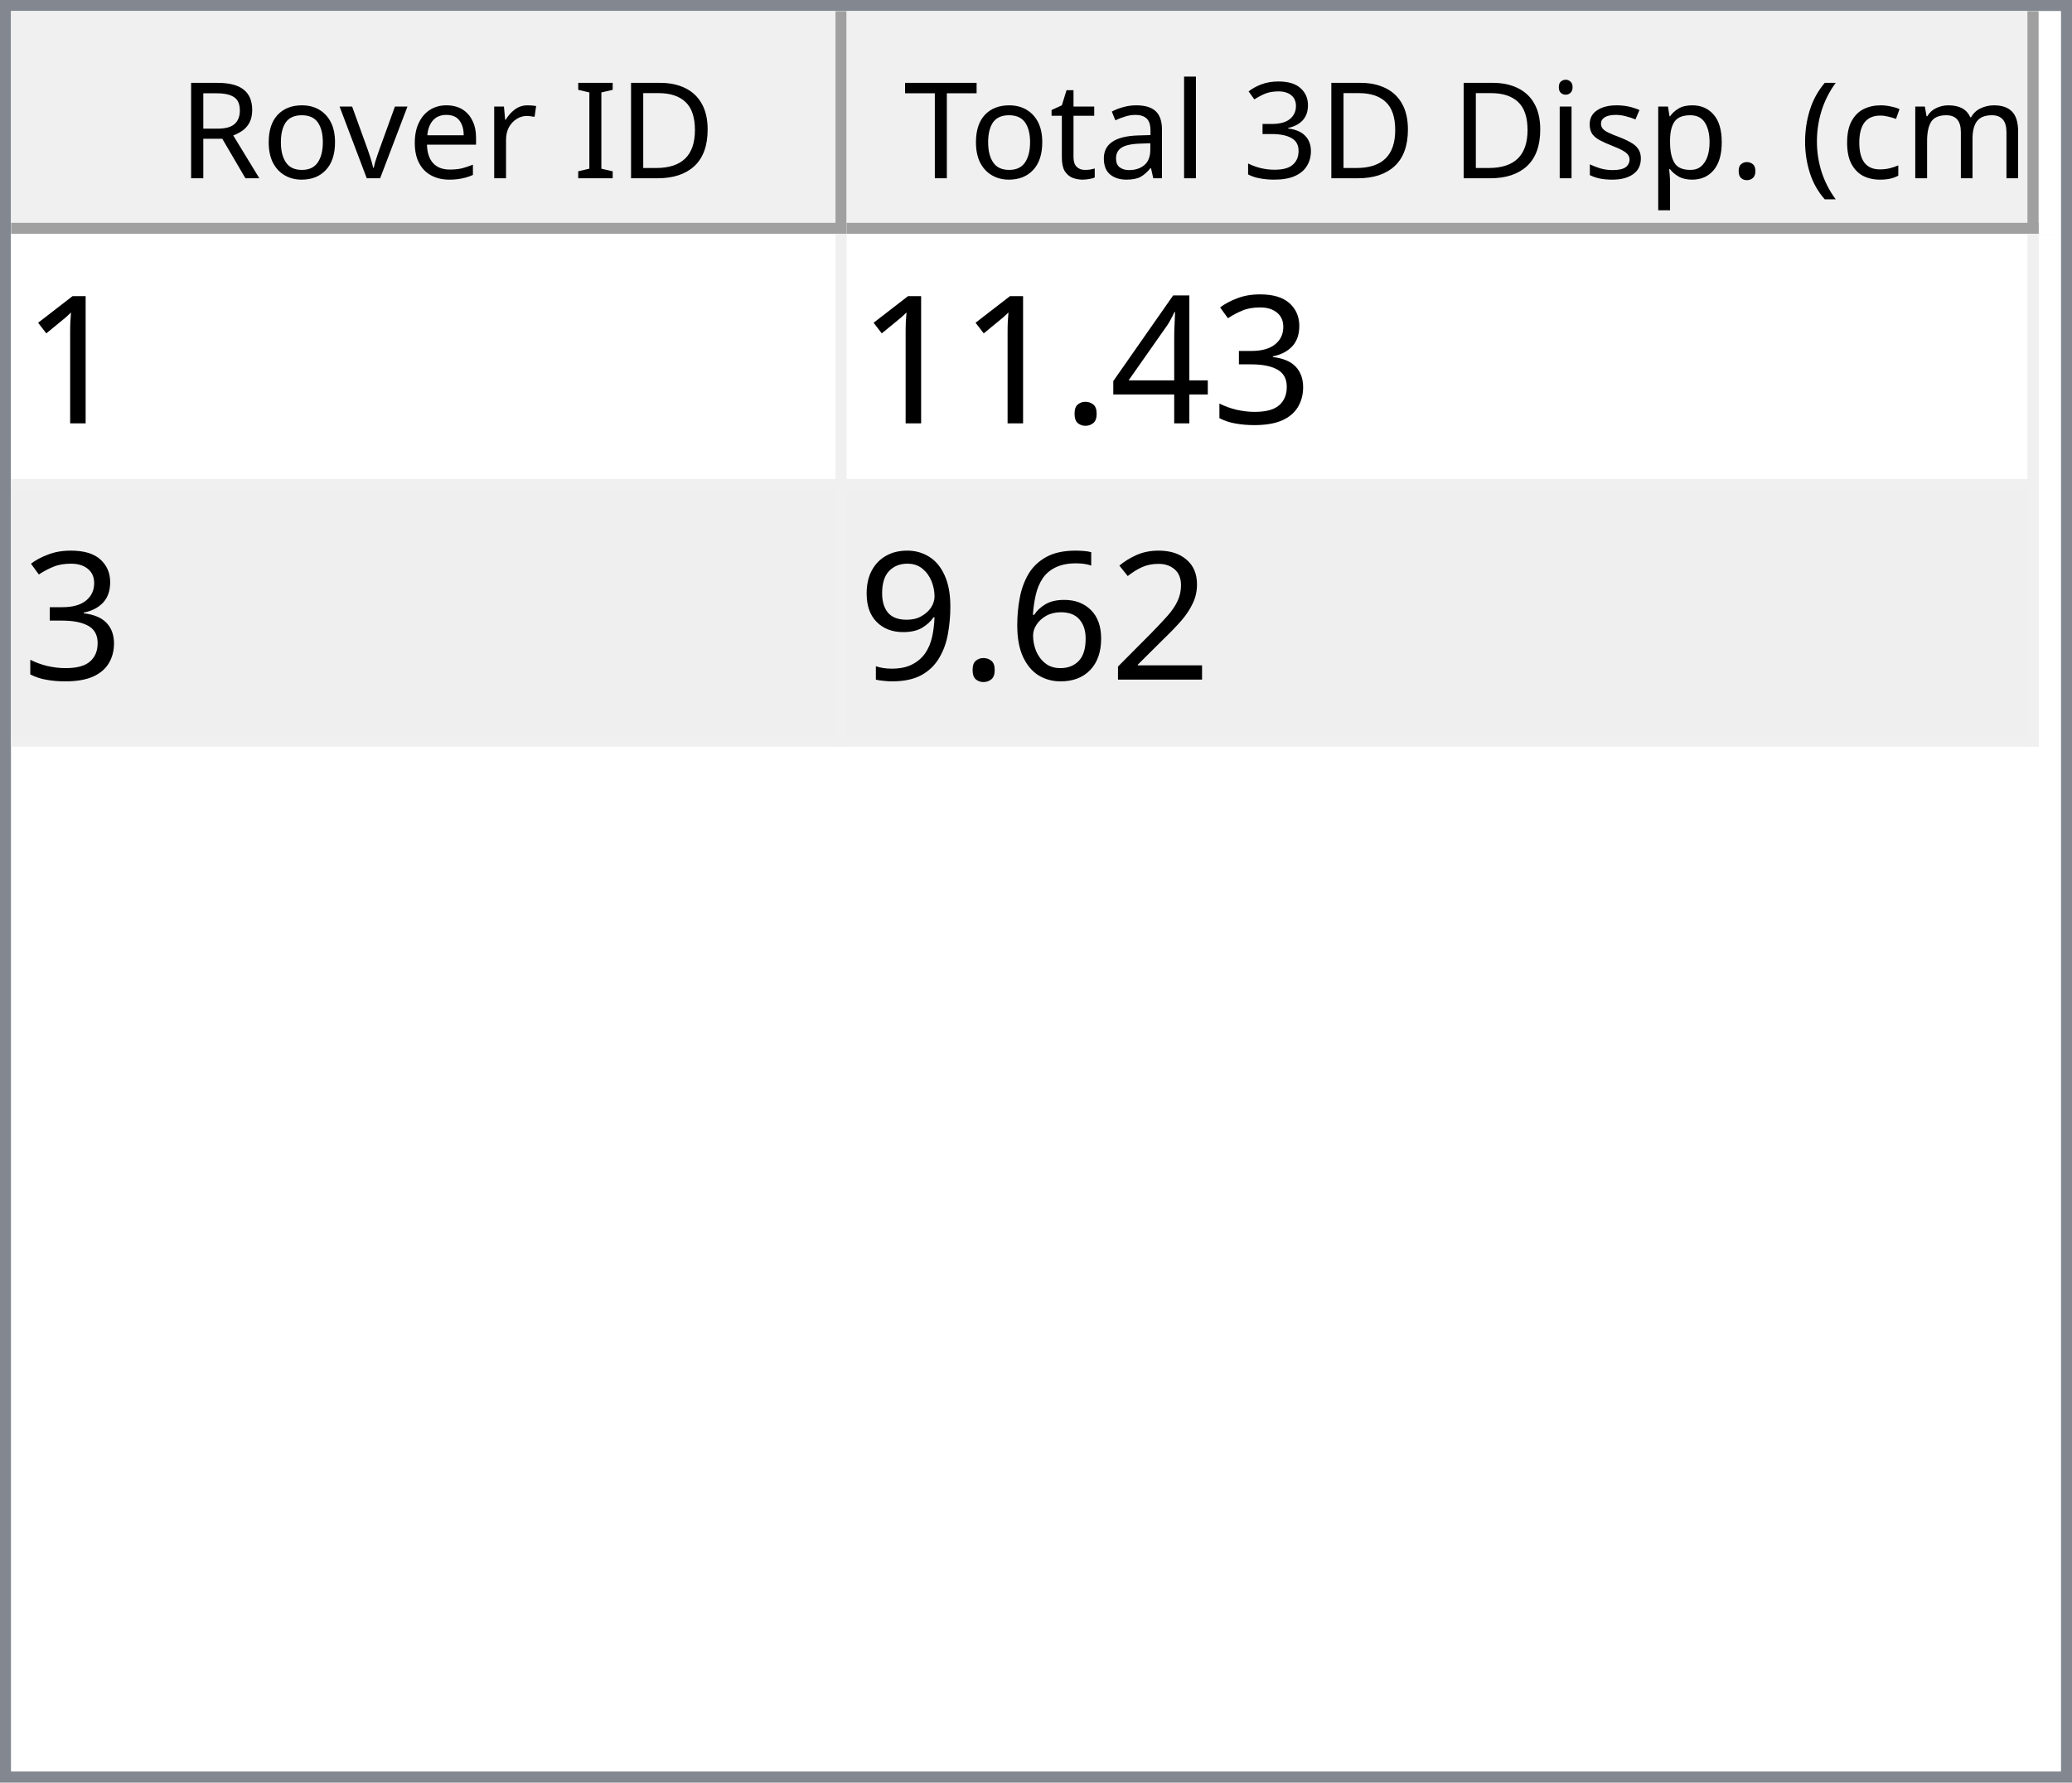
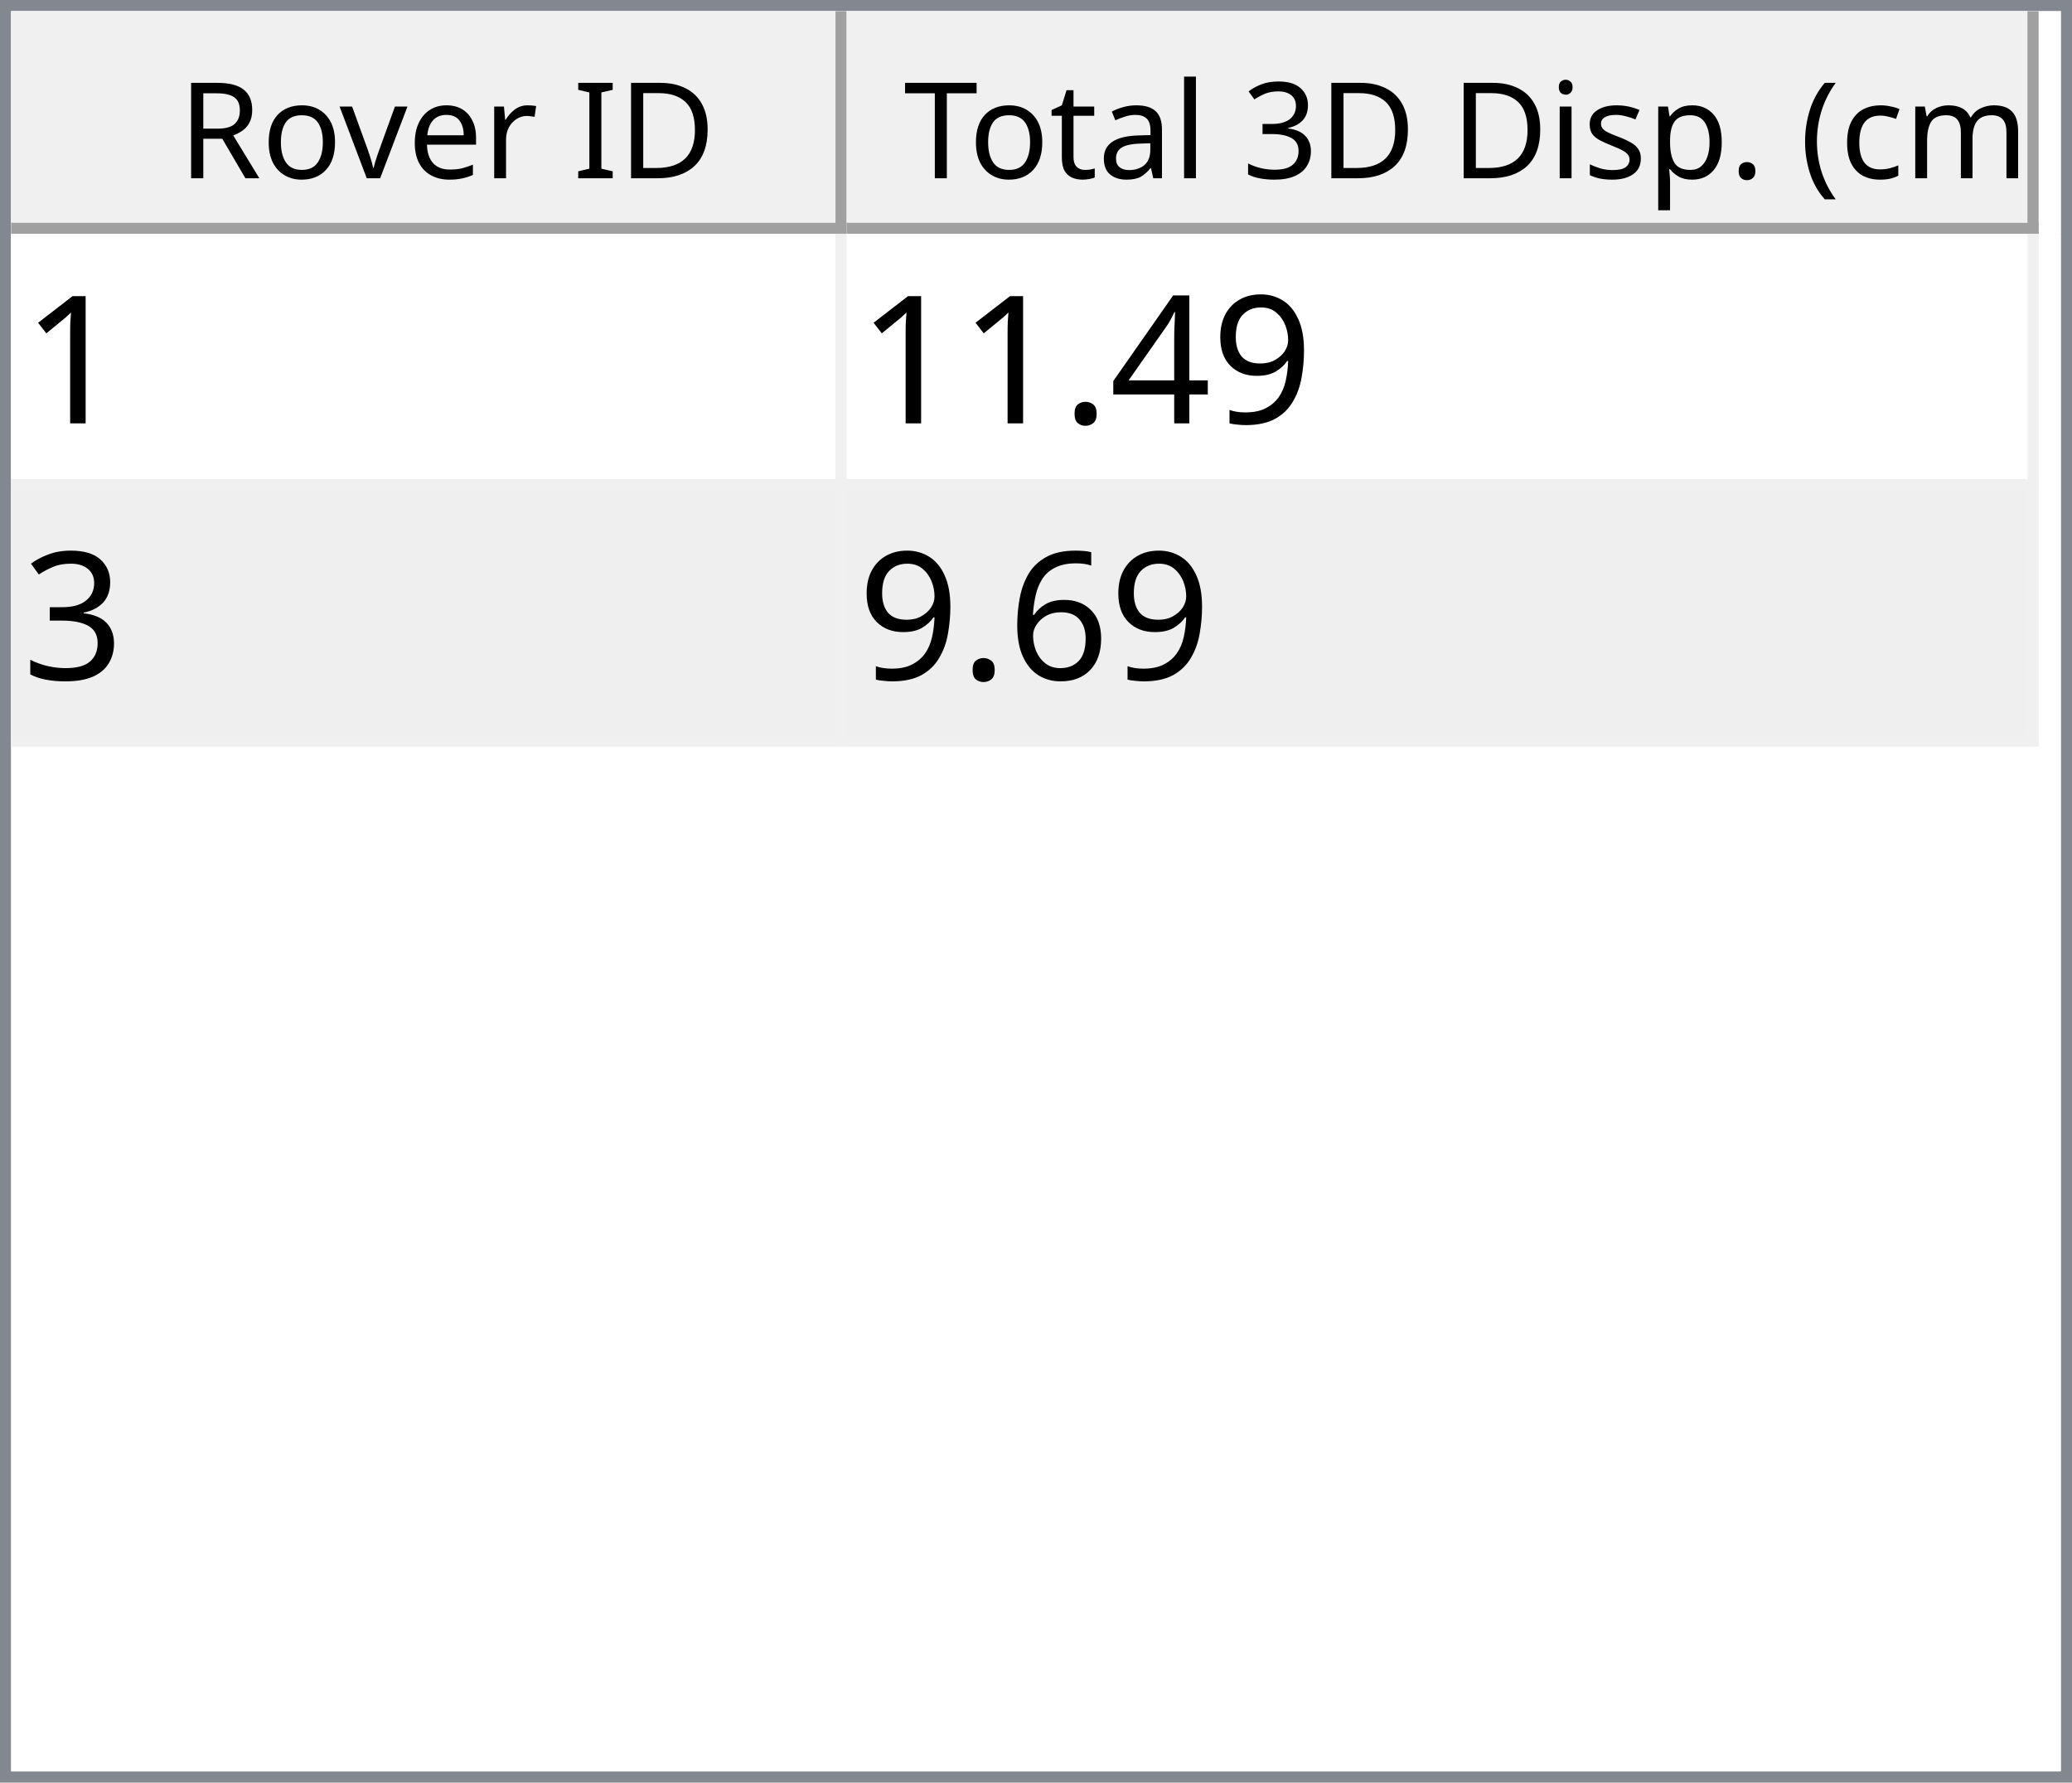
<svg xmlns="http://www.w3.org/2000/svg" style="fill-opacity:1; color-rendering:auto; color-interpolation:auto; text-rendering:auto; stroke:black; stroke-linecap:square; stroke-miterlimit:10; shape-rendering:auto; stroke-opacity:1; fill:black; stroke-dasharray:none; font-weight:normal; stroke-width:1; font-family:'Dialog'; font-style:normal; stroke-linejoin:miter; font-size:12px; stroke-dashoffset:0; image-rendering:auto;" width="186" height="160">
  <defs id="genericDefs" />
  <g>
    <defs id="defs1">
      <clipPath clipPathUnits="userSpaceOnUse" id="clipPath1">
        <path d="M0 0 L186 0 L186 160 L0 160 L0 0 Z" />
      </clipPath>
      <clipPath clipPathUnits="userSpaceOnUse" id="clipPath2">
        <path d="M0 0 L0 160 L186 160 L186 0 Z" />
      </clipPath>
      <clipPath clipPathUnits="userSpaceOnUse" id="clipPath3">
        <path d="M0 0 L0 20 L184 20 L184 0 Z" />
      </clipPath>
      <clipPath clipPathUnits="userSpaceOnUse" id="clipPath4">
        <path d="M0 0 L0 20 L75 20 L75 0 Z" />
      </clipPath>
      <clipPath clipPathUnits="userSpaceOnUse" id="clipPath5">
        <path d="M1 1 L1 19 L74 19 L74 1 Z" />
      </clipPath>
      <clipPath clipPathUnits="userSpaceOnUse" id="clipPath6">
        <path d="M0 0 L0 18 L73 18 L73 0 Z" />
      </clipPath>
      <clipPath clipPathUnits="userSpaceOnUse" id="clipPath7">
        <path d="M-0.5 -0.5 L-0.5 19.5 L74.5 19.5 L74.5 -0.5 Z" />
      </clipPath>
      <clipPath clipPathUnits="userSpaceOnUse" id="clipPath8">
        <path d="M0 0 L0 20 L107 20 L107 0 Z" />
      </clipPath>
      <clipPath clipPathUnits="userSpaceOnUse" id="clipPath9">
        <path d="M1 1 L1 19 L106 19 L106 1 Z" />
      </clipPath>
      <clipPath clipPathUnits="userSpaceOnUse" id="clipPath10">
        <path d="M0 0 L0 18 L105 18 L105 0 Z" />
      </clipPath>
      <clipPath clipPathUnits="userSpaceOnUse" id="clipPath11">
        <path d="M-0.5 -0.5 L-0.5 19.5 L106.5 19.5 L106.5 -0.5 Z" />
      </clipPath>
      <clipPath clipPathUnits="userSpaceOnUse" id="clipPath12">
        <path d="M0 0 L0 138 L184 138 L184 0 Z" />
      </clipPath>
      <clipPath clipPathUnits="userSpaceOnUse" id="clipPath13">
        <path d="M0 0 L0 46 L182 46 L182 0 Z" />
      </clipPath>
      <clipPath clipPathUnits="userSpaceOnUse" id="clipPath14">
        <path d="M-0.5 -0.5 L-0.5 45.5 L181.5 45.5 L181.5 -0.5 Z" />
      </clipPath>
      <clipPath clipPathUnits="userSpaceOnUse" id="clipPath15">
        <path d="M0 0 L0 22 L74 22 L74 0 Z" />
      </clipPath>
      <clipPath clipPathUnits="userSpaceOnUse" id="clipPath16">
        <path d="M0 0 L0 22 L106 22 L106 0 Z" />
      </clipPath>
      <font horiz-adv-x="64.551" id="font1">
        <font-face ascent="107.91" descent="25.098" units-per-em="100" style="font-style:normal; font-family:Segoe UI; font-weight:normal;" />
        <missing-glyph horiz-adv-x="64.551" d="M8.109 0 L8.109 68.266 L56.453 68.266 L56.453 0 L8.109 0 ZM15.328 7.234 L49.219 7.234 L49.219 61.031 L15.328 61.031 L15.328 7.234 Z" />
        <glyph unicode="D" horiz-adv-x="70.117" d="M9.188 0 L9.188 70.016 L28.516 70.016 Q65.531 70.016 65.531 35.891 Q65.531 19.672 55.25 9.836 Q44.969 0 27.734 0 L9.188 0 ZM17.391 62.594 L17.391 7.422 L27.828 7.422 Q41.609 7.422 49.273 14.797 Q56.938 22.172 56.938 35.688 Q56.938 62.594 28.328 62.594 L17.391 62.594 Z" />
        <glyph unicode="I" horiz-adv-x="26.611" d="M17.391 0 L9.188 0 L9.188 70.016 L17.391 70.016 L17.391 0 Z" />
        <glyph unicode=" " horiz-adv-x="27.393" d="" />
        <glyph unicode="r" horiz-adv-x="34.766" d="M34.188 41.891 Q32.078 43.5 28.125 43.5 Q23 43.5 19.555 38.672 Q16.109 33.844 16.109 25.484 L16.109 0 L8.109 0 L8.109 50 L16.109 50 L16.109 39.703 L16.312 39.703 Q18.016 44.969 21.531 47.922 Q25.047 50.875 29.391 50.875 Q32.516 50.875 34.188 50.203 L34.188 41.891 Z" />
        <glyph unicode="e" horiz-adv-x="52.295" d="M48.297 23 L12.984 23 Q13.188 14.656 17.484 10.109 Q21.781 5.562 29.297 5.562 Q37.75 5.562 44.828 11.141 L44.828 3.609 Q38.234 -1.172 27.391 -1.172 Q16.797 -1.172 10.742 5.641 Q4.688 12.453 4.688 24.812 Q4.688 36.469 11.305 43.82 Q17.922 51.172 27.734 51.172 Q37.547 51.172 42.922 44.828 Q48.297 38.484 48.297 27.203 L48.297 23 ZM40.094 29.781 Q40.047 36.719 36.75 40.578 Q33.453 44.438 27.594 44.438 Q21.922 44.438 17.969 40.383 Q14.016 36.328 13.094 29.781 L40.094 29.781 Z" />
        <glyph unicode="v" horiz-adv-x="47.9" d="M47.406 50 L27.484 0 L19.625 0 L0.688 50 L9.469 50 L22.172 13.672 Q23.578 9.672 23.922 6.688 L24.125 6.688 Q24.609 10.453 25.688 13.484 L38.969 50 L47.406 50 Z" />
        <glyph unicode="o" horiz-adv-x="58.594" d="M29 -1.172 Q17.922 -1.172 11.305 5.836 Q4.688 12.844 4.688 24.422 Q4.688 37.016 11.57 44.094 Q18.453 51.172 30.172 51.172 Q41.359 51.172 47.633 44.289 Q53.906 37.406 53.906 25.203 Q53.906 13.234 47.141 6.031 Q40.375 -1.172 29 -1.172 ZM29.594 44.438 Q21.875 44.438 17.383 39.188 Q12.891 33.938 12.891 24.703 Q12.891 15.828 17.43 10.695 Q21.969 5.562 29.594 5.562 Q37.359 5.562 41.531 10.594 Q45.703 15.625 45.703 24.906 Q45.703 34.281 41.531 39.359 Q37.359 44.438 29.594 44.438 Z" />
        <glyph unicode="R" horiz-adv-x="59.814" d="M59.375 0 L49.609 0 L37.891 19.625 Q36.281 22.359 34.766 24.289 Q33.25 26.219 31.664 27.438 Q30.078 28.656 28.25 29.219 Q26.422 29.781 24.125 29.781 L17.391 29.781 L17.391 0 L9.188 0 L9.188 70.016 L30.078 70.016 Q34.672 70.016 38.555 68.867 Q42.438 67.719 45.289 65.375 Q48.141 63.031 49.758 59.547 Q51.375 56.062 51.375 51.375 Q51.375 47.703 50.273 44.656 Q49.172 41.609 47.148 39.211 Q45.125 36.812 42.266 35.133 Q39.406 33.453 35.844 32.516 L35.844 32.328 Q37.594 31.547 38.891 30.547 Q40.188 29.547 41.359 28.18 Q42.531 26.812 43.68 25.078 Q44.828 23.344 46.234 21.047 L59.375 0 ZM17.391 62.594 L17.391 37.203 L28.516 37.203 Q31.594 37.203 34.203 38.133 Q36.812 39.062 38.719 40.797 Q40.625 42.531 41.703 45.047 Q42.781 47.562 42.781 50.688 Q42.781 56.297 39.141 59.445 Q35.5 62.594 28.609 62.594 L17.391 62.594 Z" />
        <glyph unicode=")" horiz-adv-x="30.176" d="M8.297 -15.922 L1.172 -15.922 Q16.406 2.344 16.406 26.812 Q16.406 51.469 1.078 70.016 L8.297 70.016 Q23.531 52.156 23.531 26.703 Q23.531 1.375 8.297 -15.922 Z" />
        <glyph unicode="m" horiz-adv-x="86.133" d="M79.109 0 L71.094 0 L71.094 28.719 Q71.094 37.016 68.531 40.727 Q65.969 44.438 59.906 44.438 Q54.781 44.438 51.195 39.75 Q47.609 35.062 47.609 28.516 L47.609 0 L39.594 0 L39.594 29.688 Q39.594 44.438 28.219 44.438 Q22.953 44.438 19.531 40.016 Q16.109 35.594 16.109 28.516 L16.109 0 L8.109 0 L8.109 50 L16.109 50 L16.109 42.094 L16.312 42.094 Q21.625 51.172 31.844 51.172 Q36.969 51.172 40.773 48.312 Q44.578 45.453 46 40.828 Q51.562 51.172 62.594 51.172 Q79.109 51.172 79.109 30.812 L79.109 0 Z" />
        <glyph unicode="c" horiz-adv-x="46.191" d="M42.188 2.297 Q36.422 -1.172 28.516 -1.172 Q17.828 -1.172 11.258 5.789 Q4.688 12.75 4.688 23.828 Q4.688 36.188 11.766 43.68 Q18.844 51.172 30.672 51.172 Q37.25 51.172 42.281 48.734 L42.281 40.531 Q36.719 44.438 30.375 44.438 Q22.703 44.438 17.797 38.945 Q12.891 33.453 12.891 24.516 Q12.891 15.719 17.508 10.641 Q22.125 5.562 29.891 5.562 Q36.422 5.562 42.188 9.906 L42.188 2.297 Z" />
        <glyph unicode="(" horiz-adv-x="30.176" d="M29.109 -15.922 L21.969 -15.922 Q6.844 1.375 6.844 26.703 Q6.844 52.156 21.969 70.016 L29.203 70.016 Q13.875 51.469 13.875 26.812 Q13.875 2.344 29.109 -15.922 Z" />
        <glyph unicode="." horiz-adv-x="21.68" d="M10.891 -1.078 Q8.641 -1.078 7.055 0.539 Q5.469 2.156 5.469 4.391 Q5.469 6.641 7.055 8.273 Q8.641 9.906 10.891 9.906 Q13.188 9.906 14.797 8.273 Q16.406 6.641 16.406 4.391 Q16.406 2.156 14.797 0.539 Q13.188 -1.078 10.891 -1.078 Z" />
        <glyph unicode="p" horiz-adv-x="58.789" d="M16.312 7.234 L16.109 7.234 L16.109 -23 L8.109 -23 L8.109 50 L16.109 50 L16.109 41.219 L16.312 41.219 Q22.219 51.172 33.594 51.172 Q43.266 51.172 48.688 44.461 Q54.109 37.75 54.109 26.469 Q54.109 13.922 48 6.375 Q41.891 -1.172 31.297 -1.172 Q21.578 -1.172 16.312 7.234 ZM16.109 27.391 L16.109 20.406 Q16.109 14.203 20.141 9.883 Q24.172 5.562 30.375 5.562 Q37.641 5.562 41.773 11.133 Q45.906 16.703 45.906 26.609 Q45.906 34.969 42.047 39.703 Q38.188 44.438 31.594 44.438 Q24.609 44.438 20.359 39.578 Q16.109 34.719 16.109 27.391 Z" />
        <glyph unicode="s" horiz-adv-x="42.432" d="M5.078 1.812 L5.078 10.406 Q11.625 5.562 19.484 5.562 Q30.031 5.562 30.031 12.594 Q30.031 14.594 29.125 15.992 Q28.219 17.391 26.68 18.461 Q25.141 19.531 23.07 20.383 Q21 21.234 18.609 22.172 Q15.281 23.484 12.766 24.828 Q10.25 26.172 8.57 27.859 Q6.891 29.547 6.031 31.695 Q5.172 33.844 5.172 36.719 Q5.172 40.234 6.789 42.945 Q8.406 45.656 11.086 47.484 Q13.766 49.312 17.211 50.242 Q20.656 51.172 24.312 51.172 Q30.812 51.172 35.938 48.922 L35.938 40.828 Q30.422 44.438 23.25 44.438 Q21 44.438 19.195 43.922 Q17.391 43.406 16.094 42.477 Q14.797 41.547 14.086 40.258 Q13.375 38.969 13.375 37.406 Q13.375 35.453 14.086 34.133 Q14.797 32.812 16.164 31.789 Q17.531 30.766 19.484 29.938 Q21.438 29.109 23.922 28.125 Q27.25 26.859 29.883 25.516 Q32.516 24.172 34.375 22.484 Q36.234 20.797 37.234 18.602 Q38.234 16.406 38.234 13.375 Q38.234 9.672 36.602 6.938 Q34.969 4.203 32.234 2.398 Q29.5 0.594 25.93 -0.289 Q22.359 -1.172 18.453 -1.172 Q10.75 -1.172 5.078 1.812 Z" />
        <glyph unicode="i" horiz-adv-x="24.219" d="M12.203 62.703 Q10.062 62.703 8.547 64.164 Q7.031 65.625 7.031 67.875 Q7.031 70.125 8.547 71.609 Q10.062 73.094 12.203 73.094 Q14.406 73.094 15.945 71.609 Q17.484 70.125 17.484 67.875 Q17.484 65.719 15.945 64.211 Q14.406 62.703 12.203 62.703 ZM16.109 0 L8.109 0 L8.109 50 L16.109 50 L16.109 0 Z" />
        <glyph unicode="3" horiz-adv-x="53.906" d="M46.531 19.828 Q46.531 15.094 44.75 11.211 Q42.969 7.328 39.719 4.57 Q36.469 1.812 31.93 0.297 Q27.391 -1.219 21.922 -1.219 Q11.922 -1.219 6 2.594 L6 11.188 Q13.094 5.609 22.219 5.609 Q25.875 5.609 28.828 6.539 Q31.781 7.469 33.906 9.227 Q36.031 10.984 37.18 13.477 Q38.328 15.969 38.328 19.094 Q38.328 32.812 18.797 32.812 L12.984 32.812 L12.984 39.594 L18.5 39.594 Q35.797 39.594 35.797 52.484 Q35.797 64.406 22.609 64.406 Q15.188 64.406 8.688 59.422 L8.688 67.188 Q15.375 71.188 24.609 71.188 Q29 71.188 32.57 69.969 Q36.141 68.75 38.68 66.555 Q41.219 64.359 42.609 61.281 Q44 58.203 44 54.5 Q44 40.672 30.031 36.719 L30.031 36.531 Q33.594 36.141 36.625 34.797 Q39.656 33.453 41.852 31.305 Q44.047 29.156 45.289 26.25 Q46.531 23.344 46.531 19.828 Z" />
        <glyph unicode="l" horiz-adv-x="24.219" d="M16.109 0 L8.109 0 L8.109 74.031 L16.109 74.031 L16.109 0 Z" />
        <glyph unicode="a" horiz-adv-x="50.879" d="M43.891 0 L35.891 0 L35.891 7.812 L35.688 7.812 Q30.469 -1.172 20.312 -1.172 Q12.844 -1.172 8.617 2.781 Q4.391 6.734 4.391 13.281 Q4.391 27.297 20.906 29.594 L35.891 31.688 Q35.891 44.438 25.594 44.438 Q16.547 44.438 9.281 38.281 L9.281 46.484 Q16.656 51.172 26.266 51.172 Q43.891 51.172 43.891 32.516 L43.891 0 ZM35.891 25.297 L23.828 23.641 Q18.266 22.859 15.43 20.875 Q12.594 18.891 12.594 13.875 Q12.594 10.203 15.211 7.883 Q17.828 5.562 22.172 5.562 Q28.125 5.562 32.008 9.742 Q35.891 13.922 35.891 20.312 L35.891 25.297 Z" />
        <glyph unicode="t" horiz-adv-x="33.887" d="M31.297 0.484 Q28.469 -1.078 23.828 -1.078 Q10.688 -1.078 10.688 13.578 L10.688 43.172 L2.094 43.172 L2.094 50 L10.688 50 L10.688 62.203 L18.703 64.797 L18.703 50 L31.297 50 L31.297 43.172 L18.703 43.172 L18.703 14.984 Q18.703 9.969 20.414 7.82 Q22.125 5.672 26.078 5.672 Q29.109 5.672 31.297 7.328 L31.297 0.484 Z" />
        <glyph unicode="T" horiz-adv-x="52.393" d="M50.594 62.594 L30.375 62.594 L30.375 0 L22.172 0 L22.172 62.594 L2 62.594 L2 70.016 L50.594 70.016 L50.594 62.594 Z" />
      </font>
      <font horiz-adv-x="75.0" id="font2">
        <font-face ascent="100.537" descent="21.973" units-per-em="100" style="font-style:normal; font-family:sans-serif; font-weight:normal;" />
        <missing-glyph horiz-adv-x="75.0" d="M12.5 0 L12.5 62.5 L62.5 62.5 L62.5 0 L12.5 0 ZM14.062 1.562 L60.938 1.562 L60.938 60.938 L14.062 60.938 L14.062 1.562 Z" />
        <glyph unicode="1" horiz-adv-x="55.615" d="M37.25 0 L28.469 0 L28.469 56 Q25.297 52.984 20.141 49.953 Q14.984 46.922 10.891 45.406 L10.891 53.906 Q18.266 57.375 23.781 62.305 Q29.297 67.234 31.594 71.875 L37.25 71.875 L37.25 0 Z" />
-         <glyph unicode="3" horiz-adv-x="55.615" d="M4.203 18.891 L12.984 20.062 Q14.5 12.594 18.141 9.297 Q21.781 6 27 6 Q33.203 6 37.477 10.297 Q41.75 14.594 41.75 20.953 Q41.75 27 37.797 30.93 Q33.844 34.859 27.734 34.859 Q25.25 34.859 21.531 33.891 L22.516 41.609 Q23.391 41.5 23.922 41.5 Q29.547 41.5 34.039 44.43 Q38.531 47.359 38.531 53.469 Q38.531 58.297 35.258 61.477 Q31.984 64.656 26.812 64.656 Q21.688 64.656 18.266 61.43 Q14.844 58.203 13.875 51.766 L5.078 53.328 Q6.688 62.156 12.398 67.016 Q18.109 71.875 26.609 71.875 Q32.469 71.875 37.398 69.359 Q42.328 66.844 44.945 62.5 Q47.562 58.156 47.562 53.266 Q47.562 48.641 45.07 44.828 Q42.578 41.016 37.703 38.766 Q44.047 37.312 47.562 32.695 Q51.078 28.078 51.078 21.141 Q51.078 11.766 44.242 5.25 Q37.406 -1.266 26.953 -1.266 Q17.531 -1.266 11.305 4.352 Q5.078 9.969 4.203 18.891 Z" />
+         <glyph unicode="9" horiz-adv-x="55.615" d="M5.469 16.547 L13.922 17.328 Q14.984 11.375 18.016 8.688 Q21.047 6 25.781 6 Q29.828 6 32.883 7.859 Q35.938 9.719 37.891 12.82 Q39.844 15.922 41.164 21.195 Q42.484 26.469 42.484 31.938 Q42.484 32.516 42.438 33.688 Q39.797 29.5 35.234 26.883 Q30.672 24.266 25.344 24.266 Q16.453 24.266 10.305 30.711 Q4.156 37.156 4.156 47.703 Q4.156 58.594 10.578 65.234 Q17 71.875 26.656 71.875 Q33.641 71.875 39.43 68.117 Q45.219 64.359 48.219 57.398 Q51.219 50.438 51.219 37.25 Q51.219 23.531 48.242 15.406 Q45.266 7.281 39.383 3.031 Q33.5 -1.219 25.594 -1.219 Q17.188 -1.219 11.867 3.445 Q6.547 8.109 5.469 16.547 ZM41.453 48.141 Q41.453 55.719 37.43 60.156 Q33.406 64.594 27.734 64.594 Q21.875 64.594 17.531 59.812 Q13.188 55.031 13.188 47.406 Q13.188 40.578 17.312 36.305 Q21.438 32.031 27.484 32.031 Q33.594 32.031 37.523 36.305 Q41.453 40.578 41.453 48.141 Z" />
        <glyph unicode="4" horiz-adv-x="55.615" d="M32.328 0 L32.328 17.141 L1.266 17.141 L1.266 25.203 L33.938 71.578 L41.109 71.578 L41.109 25.203 L50.781 25.203 L50.781 17.141 L41.109 17.141 L41.109 0 L32.328 0 ZM32.328 25.203 L32.328 57.469 L9.906 25.203 L32.328 25.203 Z" />
        <glyph unicode="." horiz-adv-x="27.783" d="M9.078 0 L9.078 10.016 L19.094 10.016 L19.094 0 L9.078 0 Z" />
-         <glyph unicode="2" horiz-adv-x="55.615" d="M50.344 8.453 L50.344 0 L3.031 0 Q2.938 3.172 4.047 6.109 Q5.859 10.938 9.836 15.625 Q13.812 20.312 21.344 26.469 Q33.016 36.031 37.117 41.625 Q41.219 47.219 41.219 52.203 Q41.219 57.422 37.477 61.008 Q33.734 64.594 27.734 64.594 Q21.391 64.594 17.578 60.789 Q13.766 56.984 13.719 50.25 L4.688 51.172 Q5.609 61.281 11.664 66.578 Q17.719 71.875 27.938 71.875 Q38.234 71.875 44.242 66.164 Q50.25 60.453 50.25 52 Q50.25 47.703 48.492 43.555 Q46.734 39.406 42.656 34.812 Q38.578 30.219 29.109 22.219 Q21.188 15.578 18.945 13.211 Q16.703 10.844 15.234 8.453 L50.344 8.453 Z" />
+         <glyph unicode="3" horiz-adv-x="55.615" d="M4.203 18.891 L12.984 20.062 Q14.5 12.594 18.141 9.297 Q21.781 6 27 6 Q33.203 6 37.477 10.297 Q41.75 14.594 41.75 20.953 Q41.75 27 37.797 30.93 Q33.844 34.859 27.734 34.859 Q25.25 34.859 21.531 33.891 L22.516 41.609 Q23.391 41.5 23.922 41.5 Q29.547 41.5 34.039 44.43 Q38.531 47.359 38.531 53.469 Q38.531 58.297 35.258 61.477 Q31.984 64.656 26.812 64.656 Q21.688 64.656 18.266 61.43 Q14.844 58.203 13.875 51.766 L5.078 53.328 Q6.688 62.156 12.398 67.016 Q18.109 71.875 26.609 71.875 Q32.469 71.875 37.398 69.359 Q42.328 66.844 44.945 62.5 Q47.562 58.156 47.562 53.266 Q47.562 48.641 45.07 44.828 Q42.578 41.016 37.703 38.766 Q44.047 37.312 47.562 32.695 Q51.078 28.078 51.078 21.141 Q51.078 11.766 44.242 5.25 Q37.406 -1.266 26.953 -1.266 Q17.531 -1.266 11.305 4.352 Q5.078 9.969 4.203 18.891 Z" />
        <glyph unicode="6" horiz-adv-x="55.615" d="M49.75 54.047 L41.016 53.375 Q39.844 58.547 37.703 60.891 Q34.125 64.656 28.906 64.656 Q24.703 64.656 21.531 62.312 Q17.391 59.281 14.992 53.469 Q12.594 47.656 12.5 36.922 Q15.672 41.75 20.266 44.094 Q24.859 46.438 29.891 46.438 Q38.672 46.438 44.852 39.969 Q51.031 33.5 51.031 23.25 Q51.031 16.5 48.125 10.719 Q45.219 4.938 40.141 1.859 Q35.062 -1.219 28.609 -1.219 Q17.625 -1.219 10.695 6.859 Q3.766 14.938 3.766 33.5 Q3.766 54.25 11.422 63.672 Q18.109 71.875 29.438 71.875 Q37.891 71.875 43.289 67.141 Q48.688 62.406 49.75 54.047 ZM13.875 23.188 Q13.875 18.656 15.797 14.508 Q17.719 10.359 21.188 8.18 Q24.656 6 28.469 6 Q34.031 6 38.039 10.492 Q42.047 14.984 42.047 22.703 Q42.047 30.125 38.086 34.398 Q34.125 38.672 28.125 38.672 Q22.172 38.672 18.023 34.398 Q13.875 30.125 13.875 23.188 Z" />
-         <glyph unicode="9" horiz-adv-x="55.615" d="M5.469 16.547 L13.922 17.328 Q14.984 11.375 18.016 8.688 Q21.047 6 25.781 6 Q29.828 6 32.883 7.859 Q35.938 9.719 37.891 12.82 Q39.844 15.922 41.164 21.195 Q42.484 26.469 42.484 31.938 Q42.484 32.516 42.438 33.688 Q39.797 29.5 35.234 26.883 Q30.672 24.266 25.344 24.266 Q16.453 24.266 10.305 30.711 Q4.156 37.156 4.156 47.703 Q4.156 58.594 10.578 65.234 Q17 71.875 26.656 71.875 Q33.641 71.875 39.43 68.117 Q45.219 64.359 48.219 57.398 Q51.219 50.438 51.219 37.25 Q51.219 23.531 48.242 15.406 Q45.266 7.281 39.383 3.031 Q33.5 -1.219 25.594 -1.219 Q17.188 -1.219 11.867 3.445 Q6.547 8.109 5.469 16.547 ZM41.453 48.141 Q41.453 55.719 37.43 60.156 Q33.406 64.594 27.734 64.594 Q21.875 64.594 17.531 59.812 Q13.188 55.031 13.188 47.406 Q13.188 40.578 17.312 36.305 Q21.438 32.031 27.484 32.031 Q33.594 32.031 37.523 36.305 Q41.453 40.578 41.453 48.141 Z" />
      </font>
    </defs>
    <g style="fill:white; stroke:white;">
      <rect x="0" y="0" width="186" style="clip-path:url(#clipPath1); stroke:none;" height="160" />
    </g>
    <g style="fill:white; text-rendering:optimizeSpeed; color-rendering:optimizeSpeed; image-rendering:optimizeSpeed; shape-rendering:crispEdges; stroke:white; color-interpolation:sRGB;">
      <rect x="0" width="186" height="160" y="0" style="stroke:none;" />
      <path style="stroke:none;" d="M0 160 L186 160 L186 0 L0 0 Z" />
    </g>
    <g style="fill:rgb(240,240,240); font-family:'Segoe UI'; stroke:rgb(240,240,240);">
      <rect x="0" y="0" width="186" style="clip-path:url(#clipPath2); stroke:none;" height="160" />
    </g>
    <g style="fill:rgb(130,135,144); font-family:'Segoe UI'; stroke:rgb(130,135,144);">
      <path d="M0 0 L186 0 L186 160 L0 160 L0 0 ZM1 1 L185 1 L185 159 L1 159 L1 1 Z" style="fill-rule:evenodd; clip-path:url(#clipPath2); stroke:none;" />
    </g>
    <g style="fill:white; font-family:'Segoe UI'; stroke:white;" transform="translate(1,1)">
      <rect x="0" y="0" width="184" style="clip-path:url(#clipPath3); stroke:none;" height="20" />
    </g>
    <g style="fill:rgb(240,240,240); font-family:'Segoe UI'; stroke:rgb(240,240,240);" transform="translate(1,1)">
      <rect x="0" y="0" width="75" style="clip-path:url(#clipPath4); stroke:none;" height="20" />
    </g>
    <g style="font-family:'Segoe UI';" transform="translate(2,2)">
      <text x="14" xml:space="preserve" y="14" style="clip-path:url(#clipPath6); stroke:none;">Rover ID</text>
    </g>
    <g style="fill:rgb(160,160,160); font-family:'Segoe UI'; stroke:rgb(160,160,160); stroke-linejoin:bevel;" transform="translate(1.5,1.5)">
      <line x1="74" x2="74" y1="0" style="fill:none; clip-path:url(#clipPath7);" y2="19" />
    </g>
    <g style="fill:rgb(160,160,160); font-family:'Segoe UI'; stroke:rgb(160,160,160); stroke-linejoin:bevel;" transform="matrix(1,0,0,1,1,1) translate(0.5,0.5)">
      <line x1="0" x2="74" y1="19" style="fill:none; clip-path:url(#clipPath7);" y2="19" />
    </g>
    <g style="fill:rgb(240,240,240); font-family:'Segoe UI'; stroke:rgb(240,240,240);" transform="translate(76,1)">
      <rect x="0" y="0" width="107" style="clip-path:url(#clipPath8); stroke:none;" height="20" />
    </g>
    <g style="font-family:'Segoe UI';" transform="translate(77,2)">
      <text x="1" xml:space="preserve" y="14" style="clip-path:url(#clipPath10); stroke:none;"> Total 3D Disp. (cm)</text>
    </g>
    <g style="fill:rgb(160,160,160); font-family:'Segoe UI'; stroke:rgb(160,160,160); stroke-linejoin:bevel;" transform="translate(76.5,1.5)">
      <line x1="106" x2="106" y1="0" style="fill:none; clip-path:url(#clipPath11);" y2="19" />
    </g>
    <g style="fill:rgb(160,160,160); font-family:'Segoe UI'; stroke:rgb(160,160,160); stroke-linejoin:bevel;" transform="matrix(1,0,0,1,76,1) translate(0.5,0.5)">
      <line x1="0" x2="106" y1="19" style="fill:none; clip-path:url(#clipPath11);" y2="19" />
    </g>
    <g style="fill:white; font-family:'Segoe UI'; stroke:white;" transform="translate(1,21)">
      <rect x="0" y="0" width="184" style="clip-path:url(#clipPath12); stroke:none;" height="138" />
    </g>
    <g style="fill:rgb(240,240,240); font-size:16px; font-family:sans-serif; stroke:rgb(240,240,240);" transform="translate(1,21)">
      <rect x="0" y="0" width="182" style="clip-path:url(#clipPath13); stroke:none;" height="46" />
      <line transform="translate(0.5,0.5)" x1="0" x2="181" y1="22" style="clip-path:url(#clipPath14); fill:none; stroke-linejoin:bevel;" y2="22" />
    </g>
    <g transform="matrix(1,0,0,1,1,21) translate(0.5,0.5)" style="fill:rgb(240,240,240); font-size:16px; font-family:sans-serif; stroke:rgb(240,240,240); stroke-linejoin:bevel;">
      <line x1="0" x2="181" y1="45" style="fill:none; clip-path:url(#clipPath14);" y2="45" />
    </g>
    <g transform="matrix(1,0,0,1,1,21) translate(0.5,0.5)" style="fill:rgb(240,240,240); font-size:16px; font-family:sans-serif; stroke:rgb(240,240,240); stroke-linejoin:bevel;">
      <line x1="74" x2="74" y1="0" style="fill:none; clip-path:url(#clipPath14);" y2="45" />
    </g>
    <g transform="matrix(1,0,0,1,1,21) translate(0.5,0.5)" style="fill:rgb(240,240,240); font-size:16px; font-family:sans-serif; stroke:rgb(240,240,240); stroke-linejoin:bevel;">
      <line x1="181" x2="181" y1="0" style="fill:none; clip-path:url(#clipPath14);" y2="45" />
    </g>
    <g style="fill:white; font-size:16px; font-family:sans-serif; stroke:white;" transform="matrix(1,0,0,1,1,21)">
      <rect x="0" y="0" width="74" style="clip-path:url(#clipPath15); stroke:none;" height="22" />
      <text x="1" y="17" style="fill:black; clip-path:url(#clipPath15); stroke:none;" xml:space="preserve">1</text>
    </g>
    <g style="fill:white; font-size:16px; font-family:sans-serif; stroke:white;" transform="matrix(1,0,0,1,1,21) translate(75,0)">
      <rect x="0" y="0" width="106" style="clip-path:url(#clipPath16); stroke:none;" height="22" />
-       <text x="1" y="17" style="fill:black; clip-path:url(#clipPath16); stroke:none;" xml:space="preserve">11.43</text>
+       <text x="1" y="17" style="fill:black; clip-path:url(#clipPath16); stroke:none;" xml:space="preserve">11.49</text>
    </g>
    <g style="fill:rgb(239,239,239); font-size:16px; font-family:sans-serif; stroke:rgb(239,239,239);" transform="matrix(1,0,0,1,1,21) translate(0,23)">
      <rect x="0" y="0" width="74" style="clip-path:url(#clipPath15); stroke:none;" height="22" />
      <text x="1" y="17" style="fill:black; clip-path:url(#clipPath15); stroke:none;" xml:space="preserve">3</text>
    </g>
    <g style="fill:rgb(239,239,239); font-size:16px; font-family:sans-serif; stroke:rgb(239,239,239);" transform="matrix(1,0,0,1,1,21) translate(75,23)">
      <rect x="0" y="0" width="106" style="clip-path:url(#clipPath16); stroke:none;" height="22" />
-       <text x="1" y="17" style="fill:black; clip-path:url(#clipPath16); stroke:none;" xml:space="preserve">9.62</text>
+       <text x="1" y="17" style="fill:black; clip-path:url(#clipPath16); stroke:none;" xml:space="preserve">9.69</text>
    </g>
  </g>
</svg>
